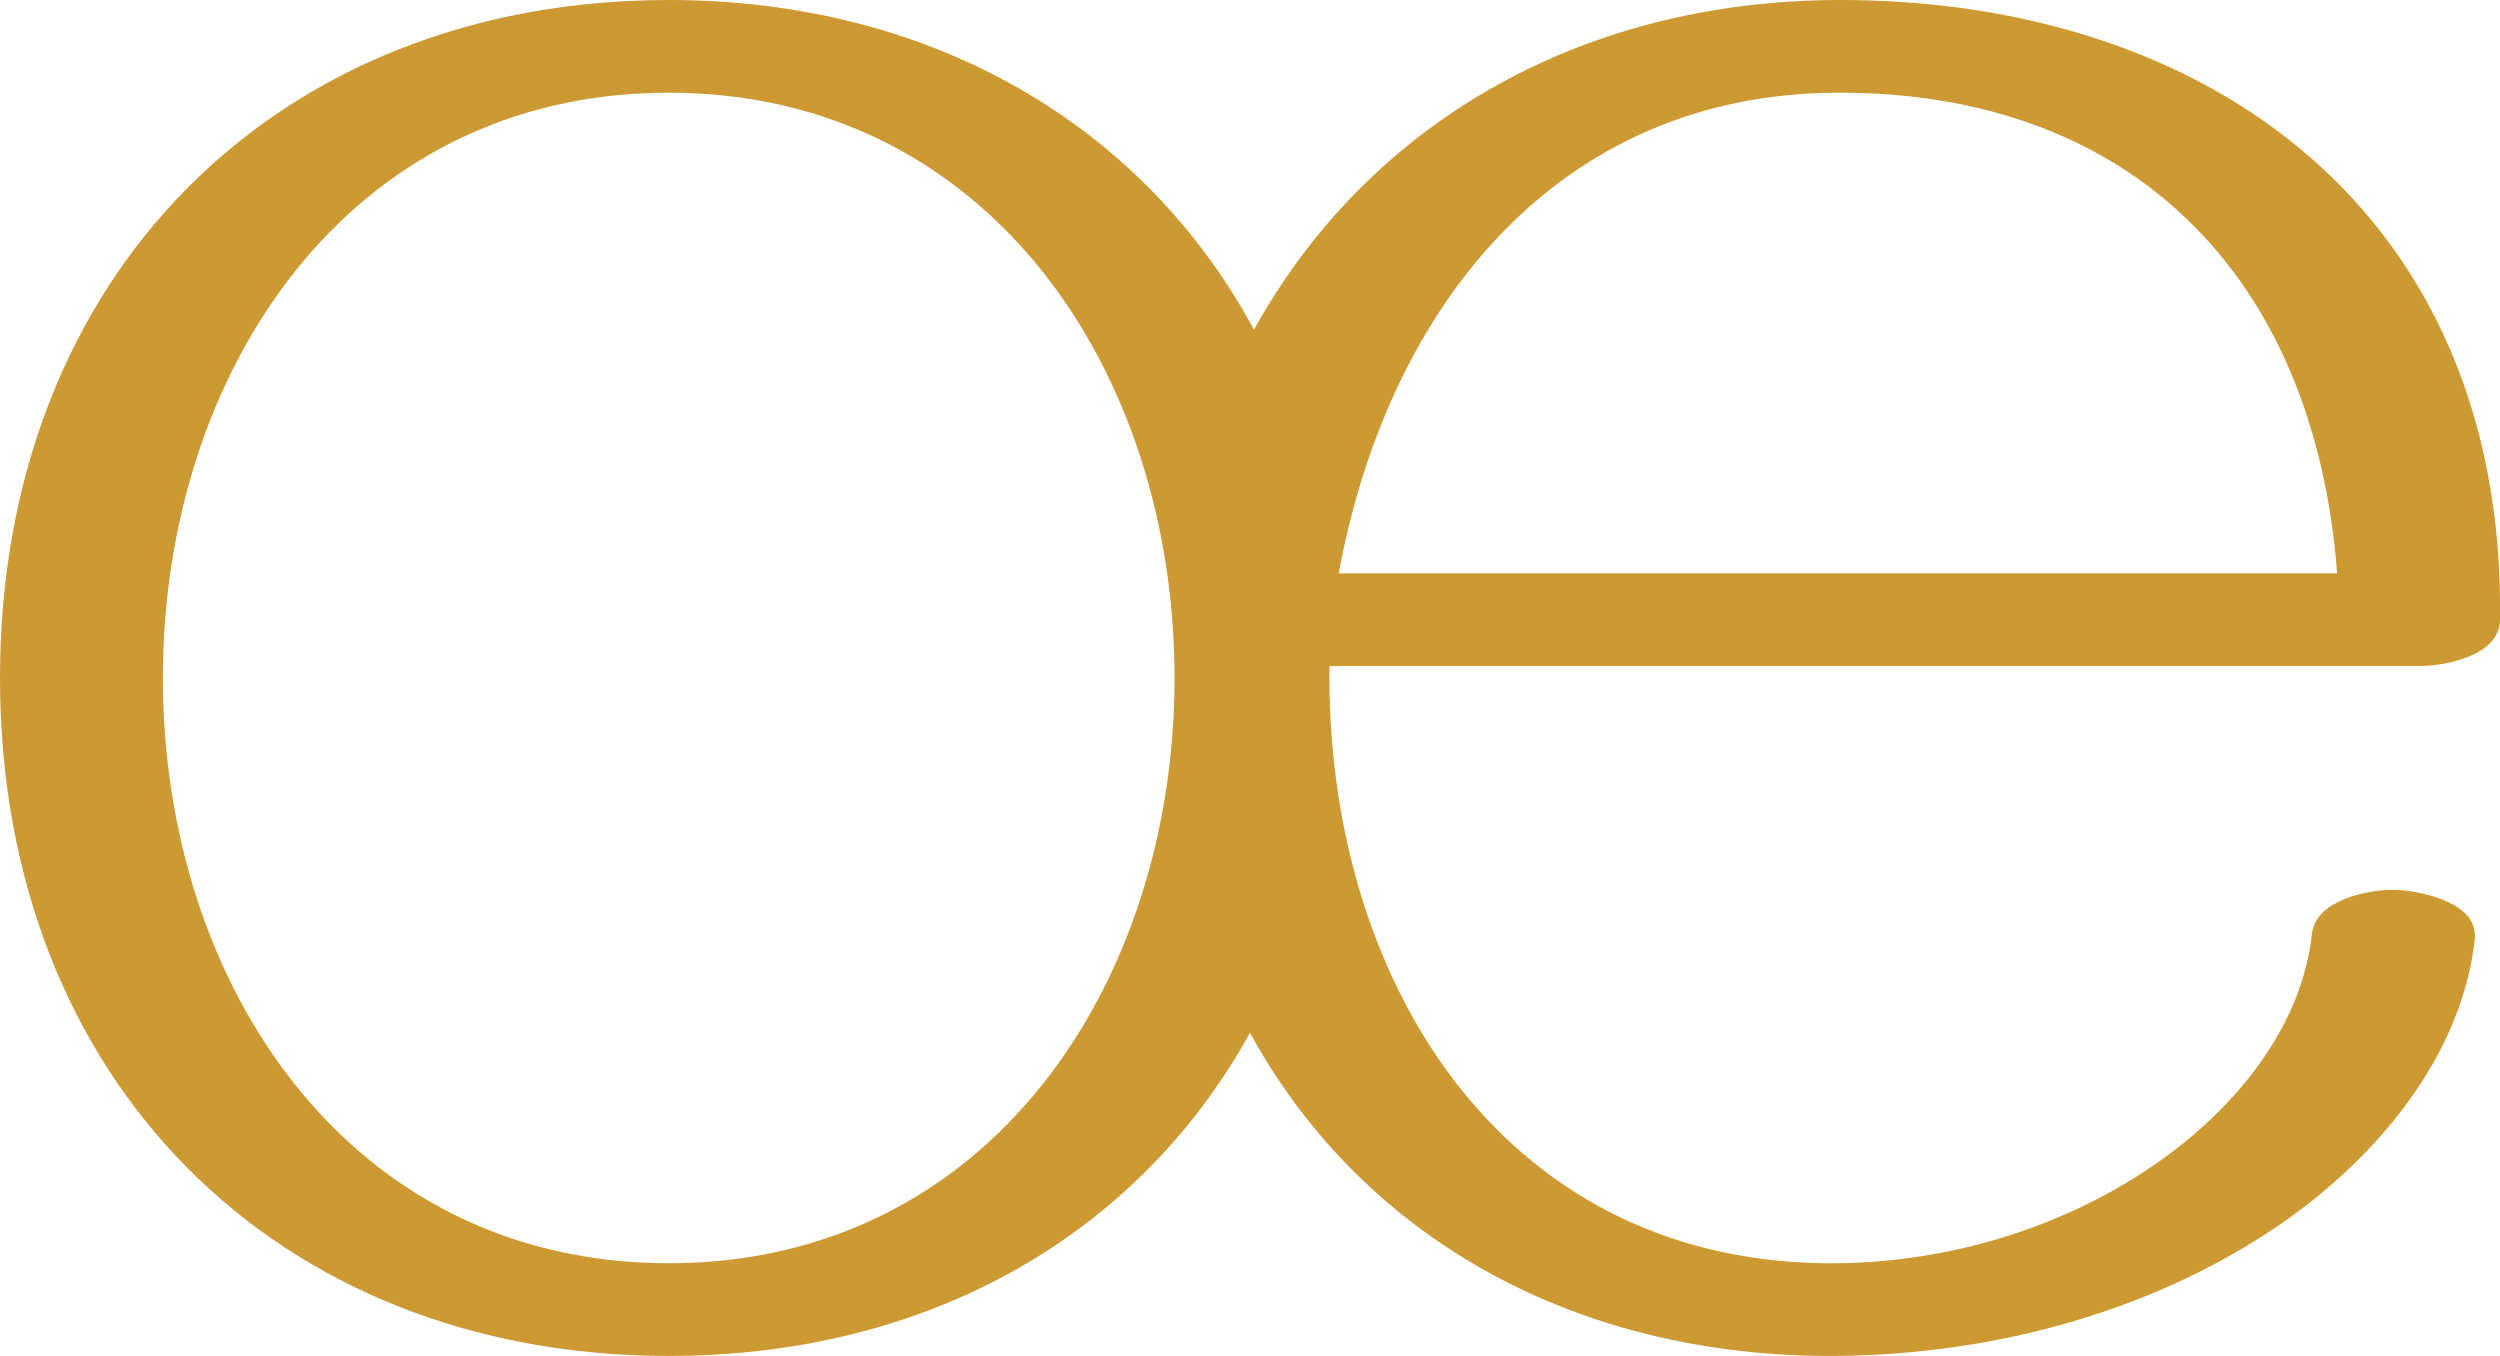
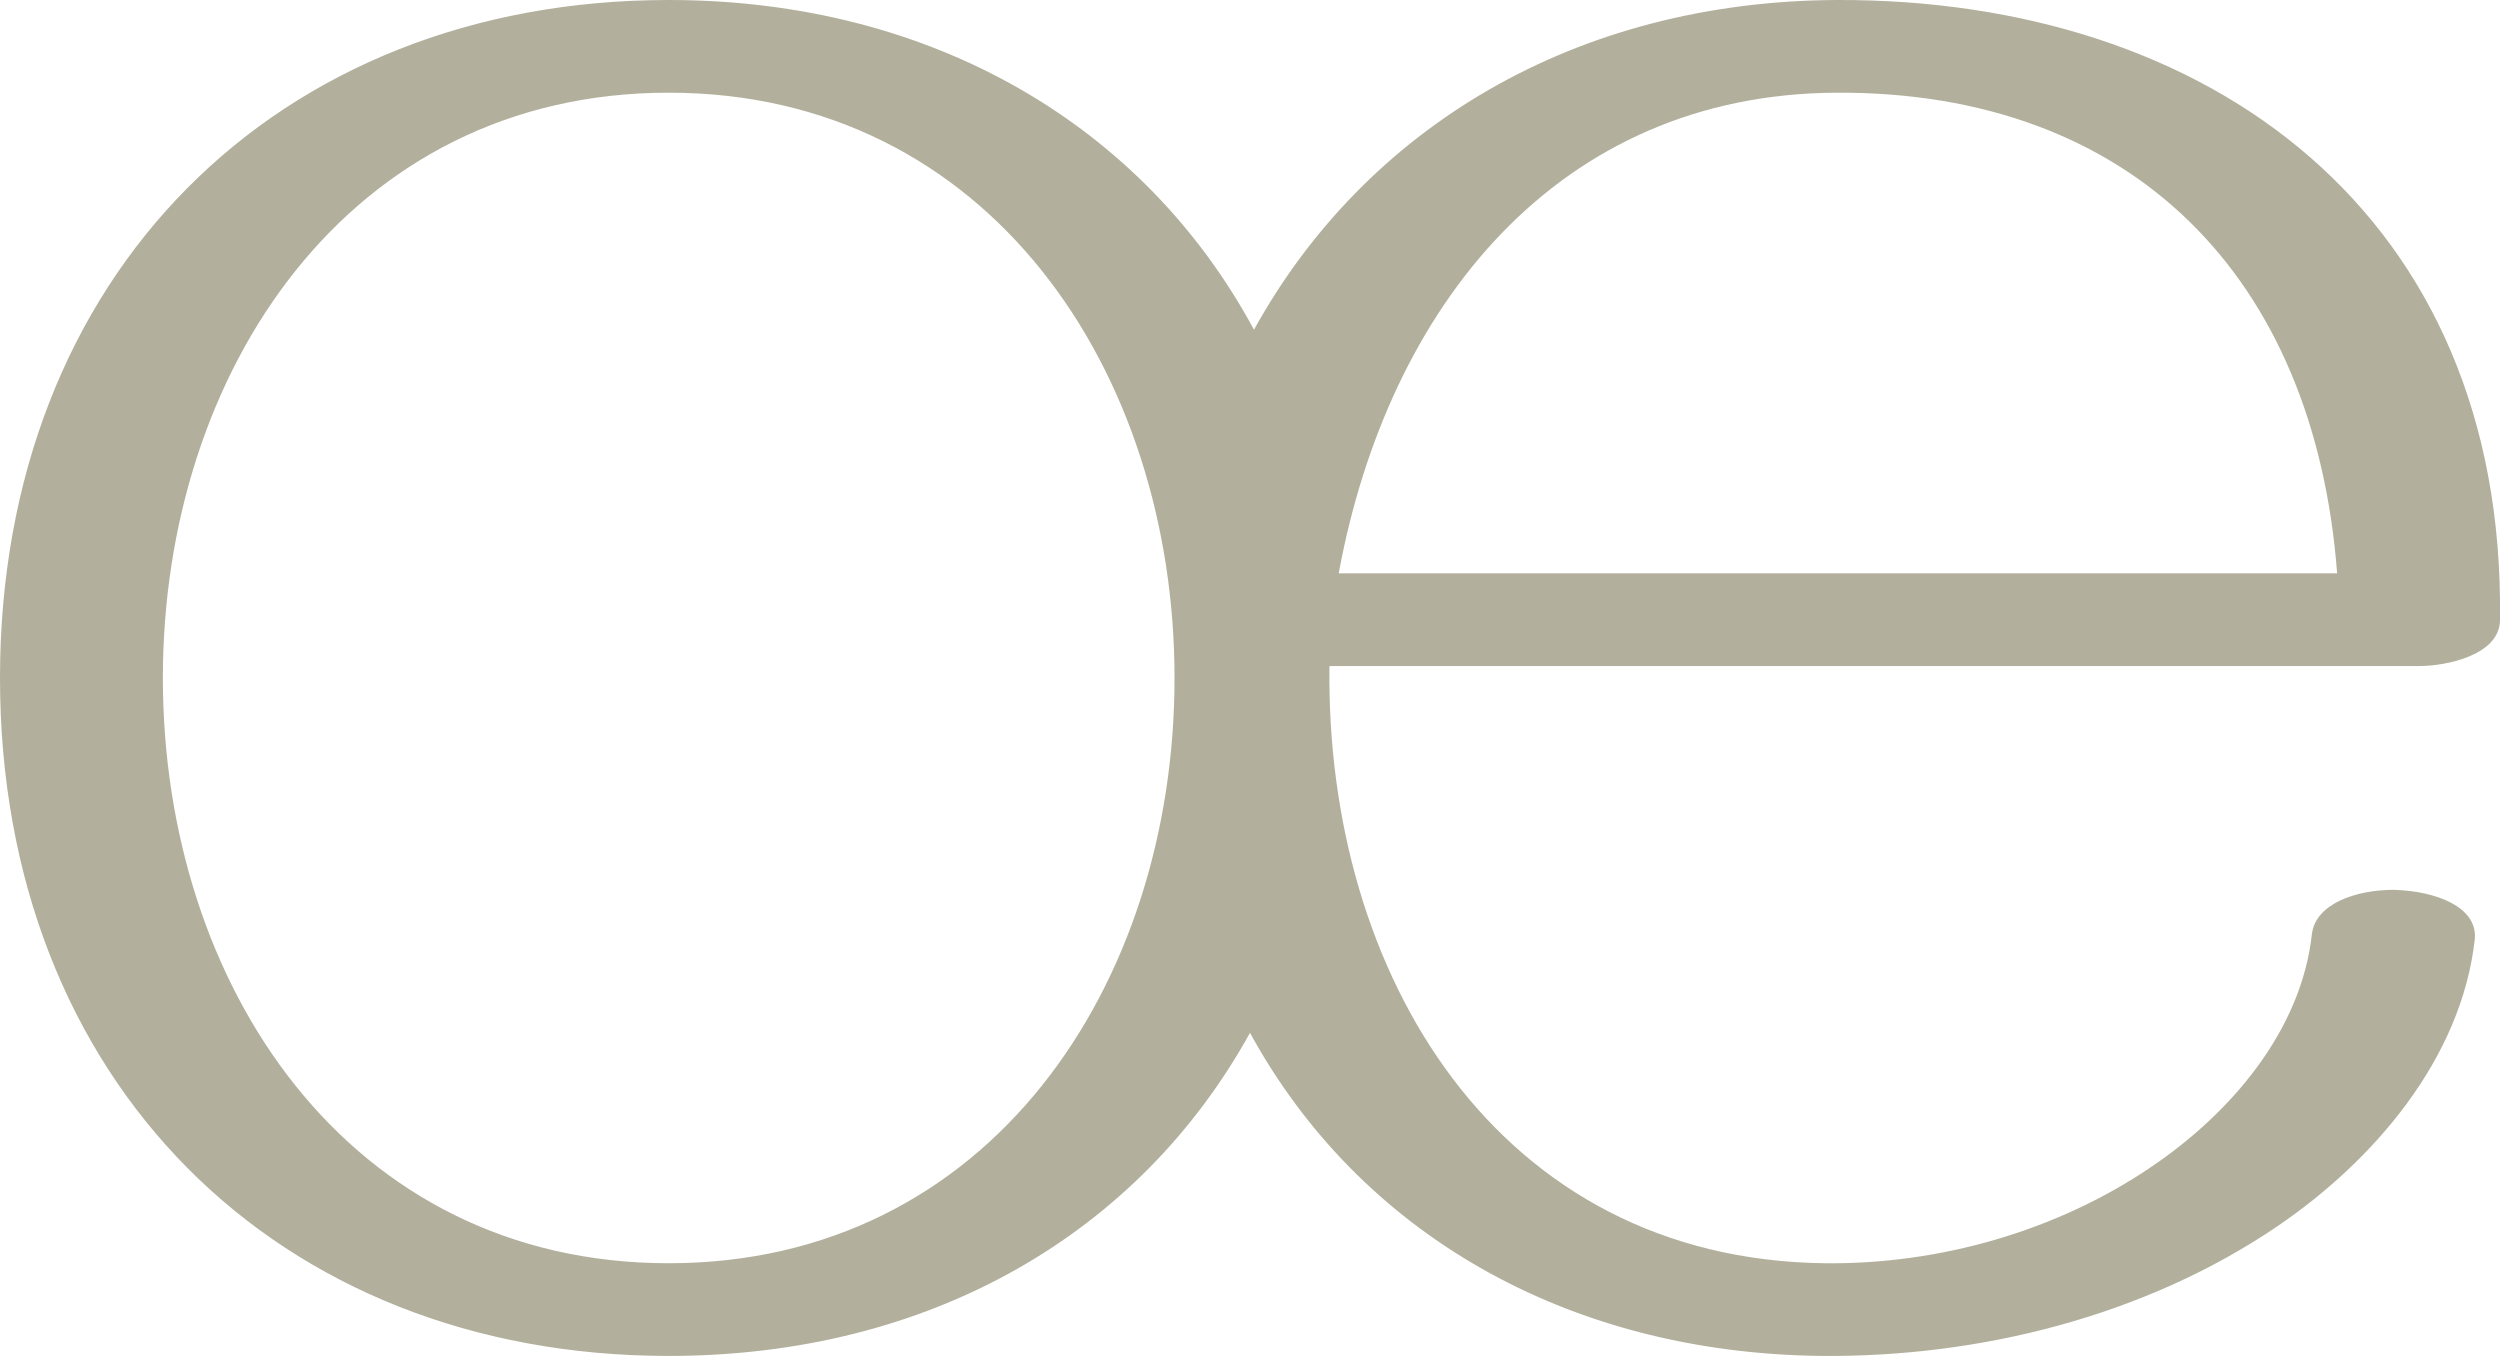
<svg xmlns="http://www.w3.org/2000/svg" xml:space="preserve" width="1888px" height="1024px" version="1.1" style="shape-rendering:geometricPrecision; text-rendering:geometricPrecision; image-rendering:optimizeQuality; fill-rule:evenodd; clip-rule:evenodd" viewBox="0 0 1888 1024">
  <defs>
    <style type="text/css">
   
-     .fil0 {fill:#CC9933;fill-rule:nonzero}
+     .fil0 {fill:#B2B09C;fill-rule:nonzero}
   
  </style>
  </defs>
  <g id="Layer_x0020_1">
-     <path class="fil0" d="M505 70c242,0 382,211 382,442 0,231 -140,442 -382,442 -242,0 -382,-211 -382,-442 0,-231 140,-442 382,-442zm1241 635c-8,74 -62,136 -121,176 -72,49 -161,74 -247,73 -247,-3 -377,-218 -374,-451l823 0c20,0 61,-8 61,-35 4,-306 -219,-469 -501,-468 -198,1 -356,97 -440,249 -83,-154 -243,-249 -442,-249 -296,0 -505,208 -505,512 0,304 209,512 505,512 197,0 355,-92 439,-244 82,150 238,242 432,244 119,1 244,-30 344,-98 72,-49 139,-126 149,-217 0,-1 0,-2 0,-3 0,-25 -43,-34 -62,-34 -20,0 -58,8 -61,33zm19 -272l-754 0c37,-201 165,-362 376,-363 223,-1 361,139 378,363z" />
+     <path class="fil0" d="M505 70c242,0 382,211 382,442 0,232 -140,442 -382,442 -242,0 -382,-210 -382,-442 0,-231 140,-442 382,-442zm1241 635c-8,74 -62,136 -121,176 -72,49 -161,74 -247,73 -247,-3 -377,-218 -374,-451l823 0c20,0 61,-8 61,-35 4,-306 -219,-469 -501,-468 -198,1 -356,97 -440,249 -83,-154 -243,-249 -442,-249 -296,0 -505,208 -505,512 0,304 209,512 505,512 197,0 355,-92 439,-244 82,150 238,242 432,244 119,1 244,-30 344,-98 72,-49 139,-126 149,-217 2,-24 -29,-36 -61,-37 -30,0 -59,11 -62,33zm19 -272l-754 0c37,-201 165,-362 376,-363 223,-1 361,139 378,363z" />
  </g>
</svg>
